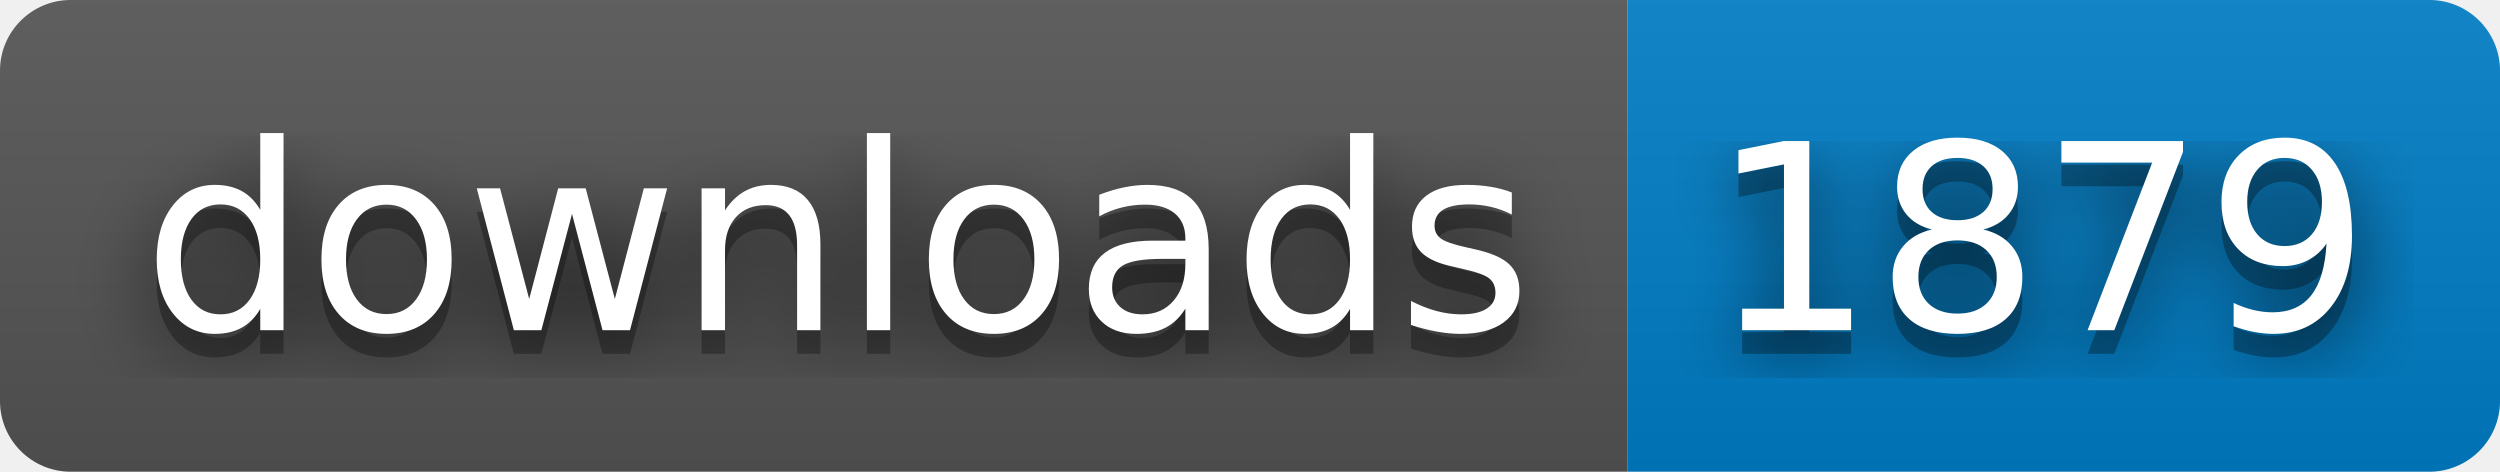
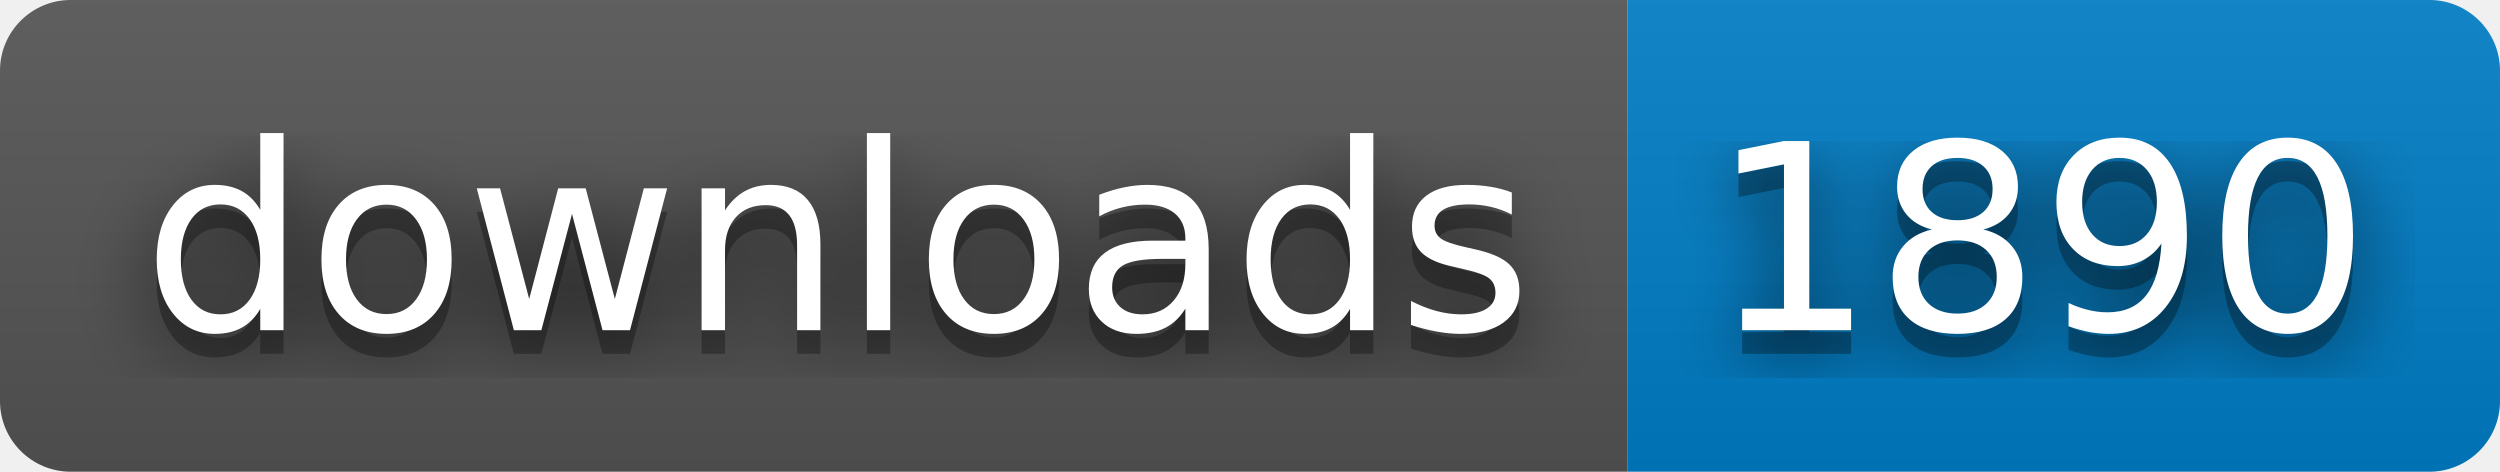
- <svg xmlns="http://www.w3.org/2000/svg" width="106" height="20" role="img" aria-label="downloads: 1879">
+ <svg xmlns="http://www.w3.org/2000/svg" width="106" height="20" role="img" aria-label="downloads: 1890">
  <filter id="blur">
    <feGaussianBlur stdDeviation="16" />
  </filter>
  <linearGradient id="s" x2="0" y2="100%">
    <stop offset="0" stop-color="#bbb" stop-opacity=".1" />
    <stop offset="1" stop-opacity=".1" />
  </linearGradient>
  <clipPath id="r">
    <rect width="106" height="20" rx="3" />
  </clipPath>
  <g clip-path="url(#r)">
    <rect width="69" height="20" fill="#555" />
    <rect x="69" width="37" height="20" fill="#007ec6" />
    <rect width="106" height="20" fill="url(#s)" />
  </g>
  <g fill="#fff" text-anchor="middle" font-family="Verdana,Geneva,DejaVu Sans,sans-serif" text-rendering="geometricPrecision" font-size="110">
    <g transform="scale(.1)">
      <g aria-hidden="true" fill="#010101">
        <text x="355" y="150" fill-opacity=".8" filter="url(#blur)" textLength="590">downloads</text>
        <text x="355" y="150" fill-opacity=".3" textLength="590">downloads</text>
      </g>
      <text x="355" y="140" textLength="590">downloads</text>
    </g>
    <g transform="scale(.1)">
      <g aria-hidden="true" fill="#010101">
-         <text x="865" y="150" fill-opacity=".8" filter="url(#blur)" textLength="270">1879</text>
-         <text x="865" y="150" fill-opacity=".3" textLength="270">1879</text>
+         <text x="865" y="150" fill-opacity=".8" filter="url(#blur)" textLength="270">1890</text>
+         <text x="865" y="150" fill-opacity=".3" textLength="270">1890</text>
      </g>
-       <text x="865" y="140" textLength="270">1879</text>
+       <text x="865" y="140" textLength="270">1890</text>
    </g>
  </g>
</svg>
